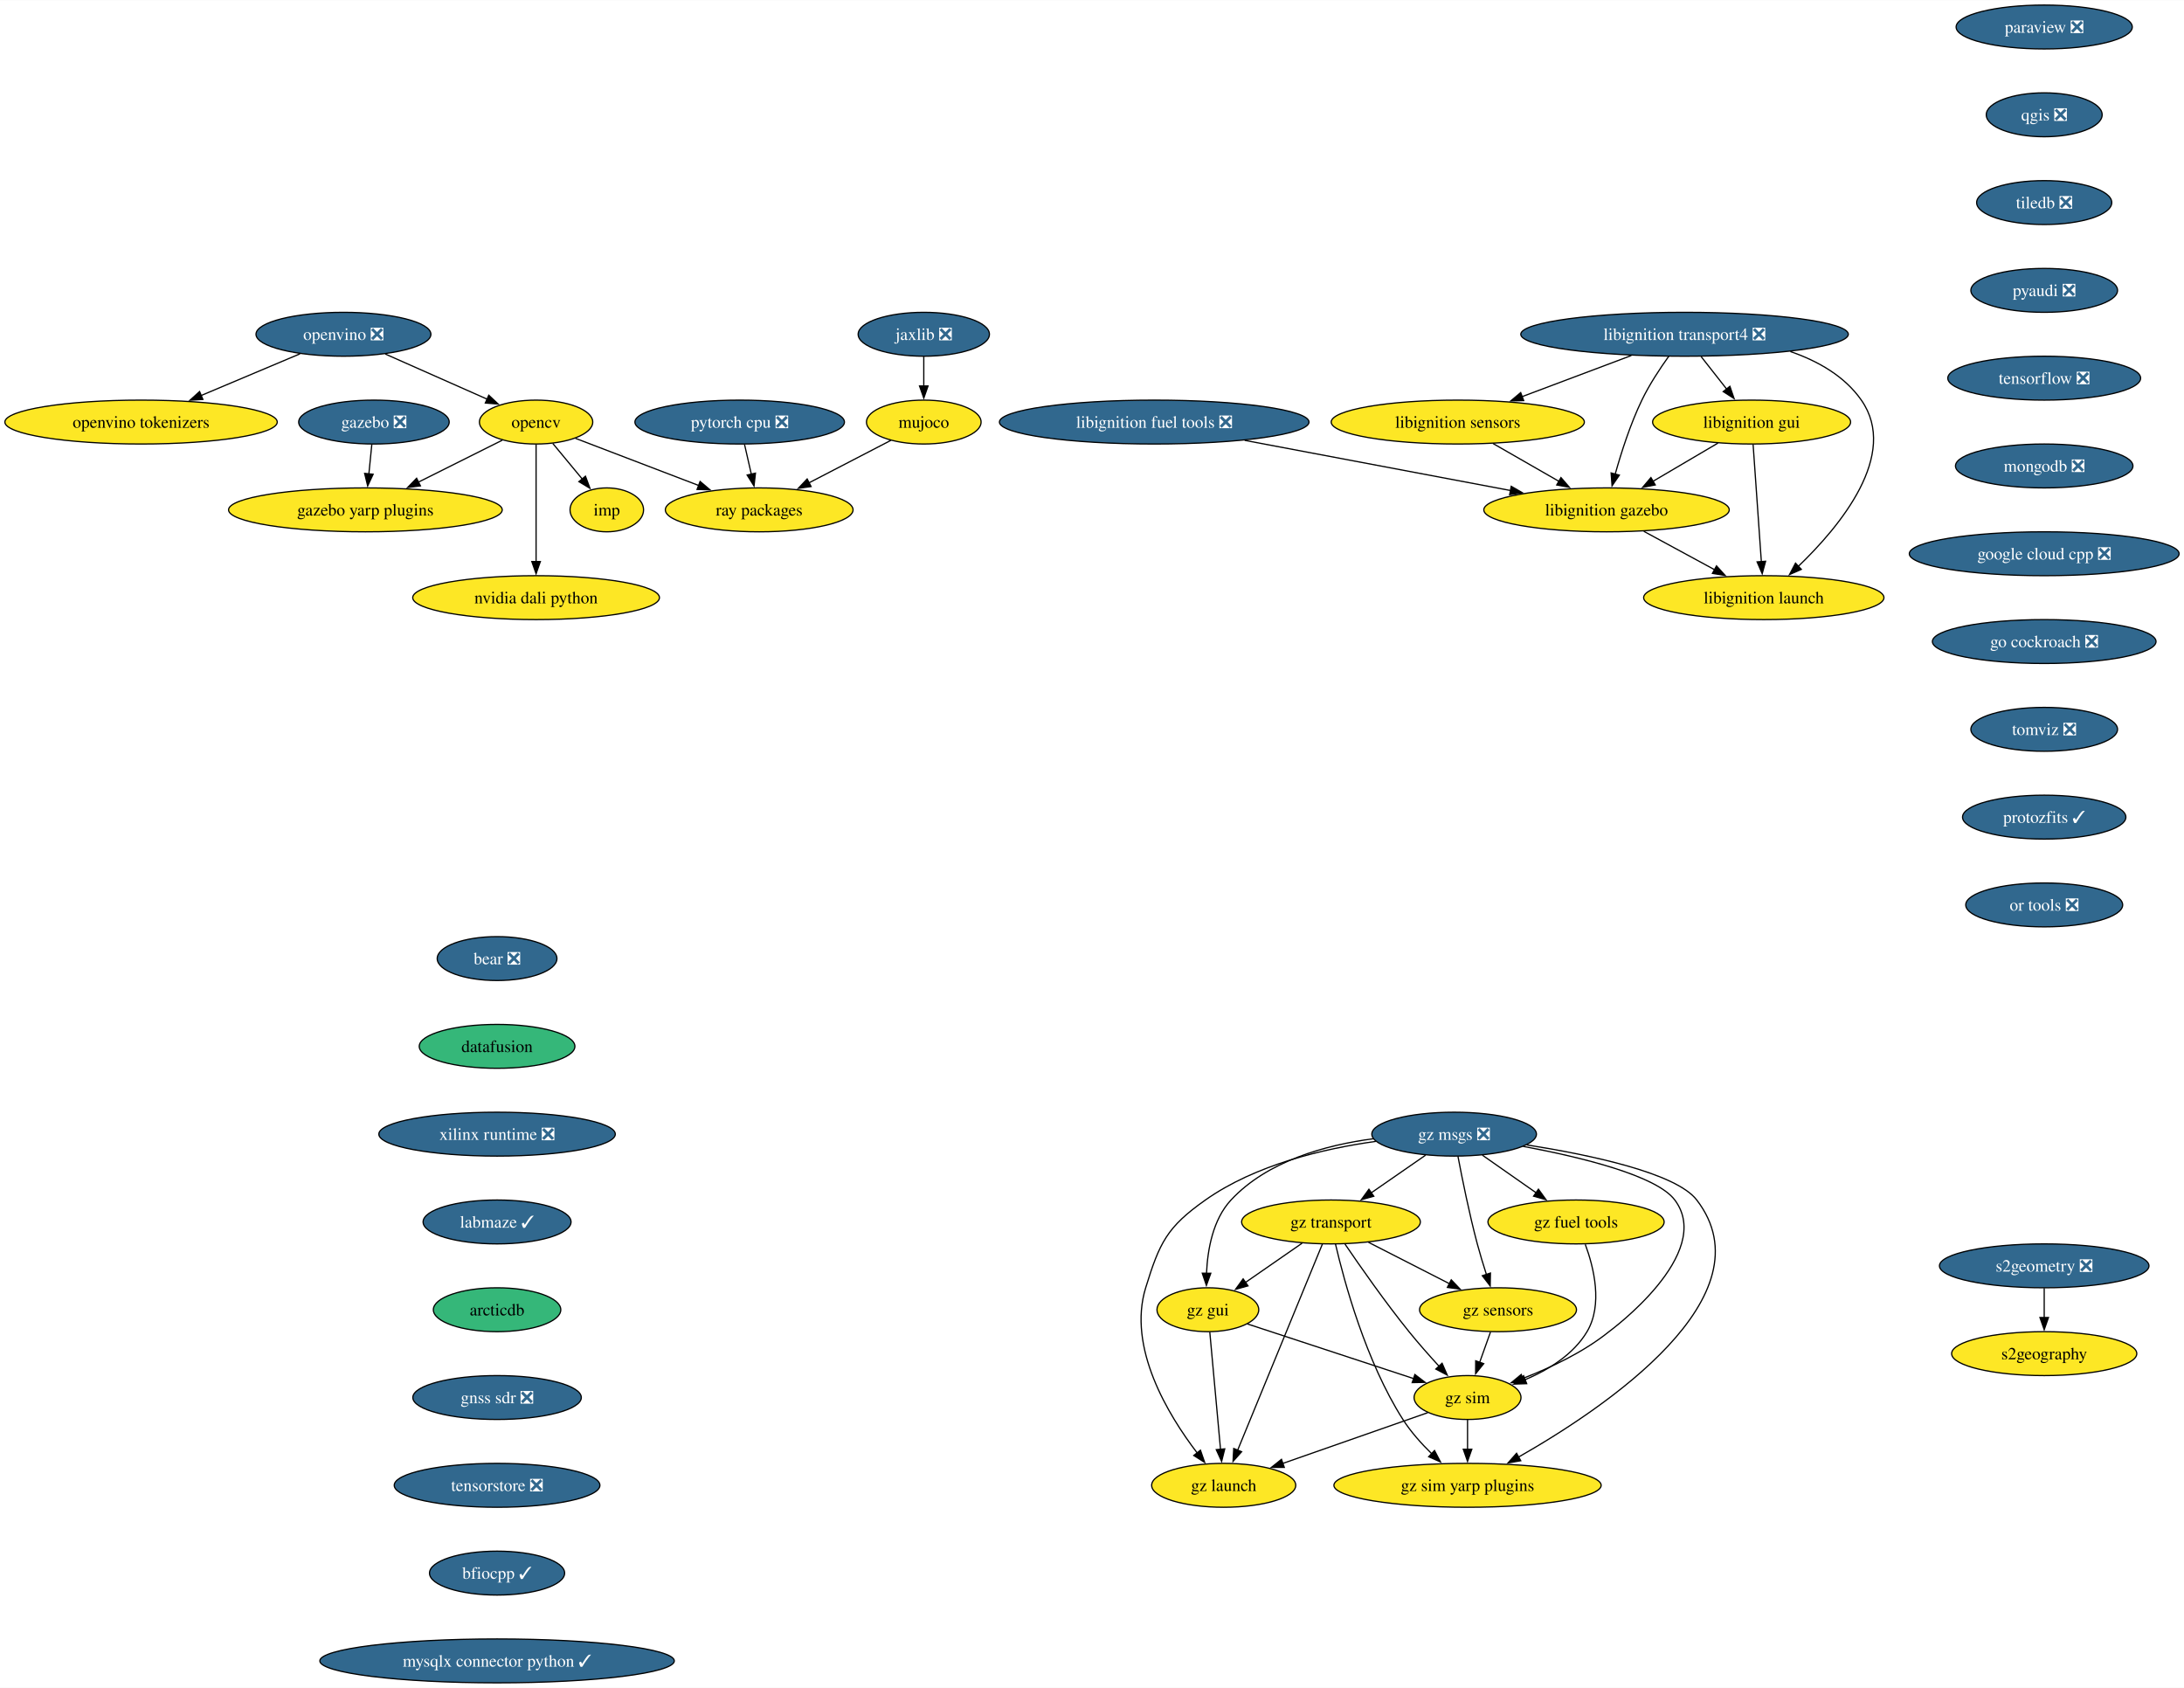
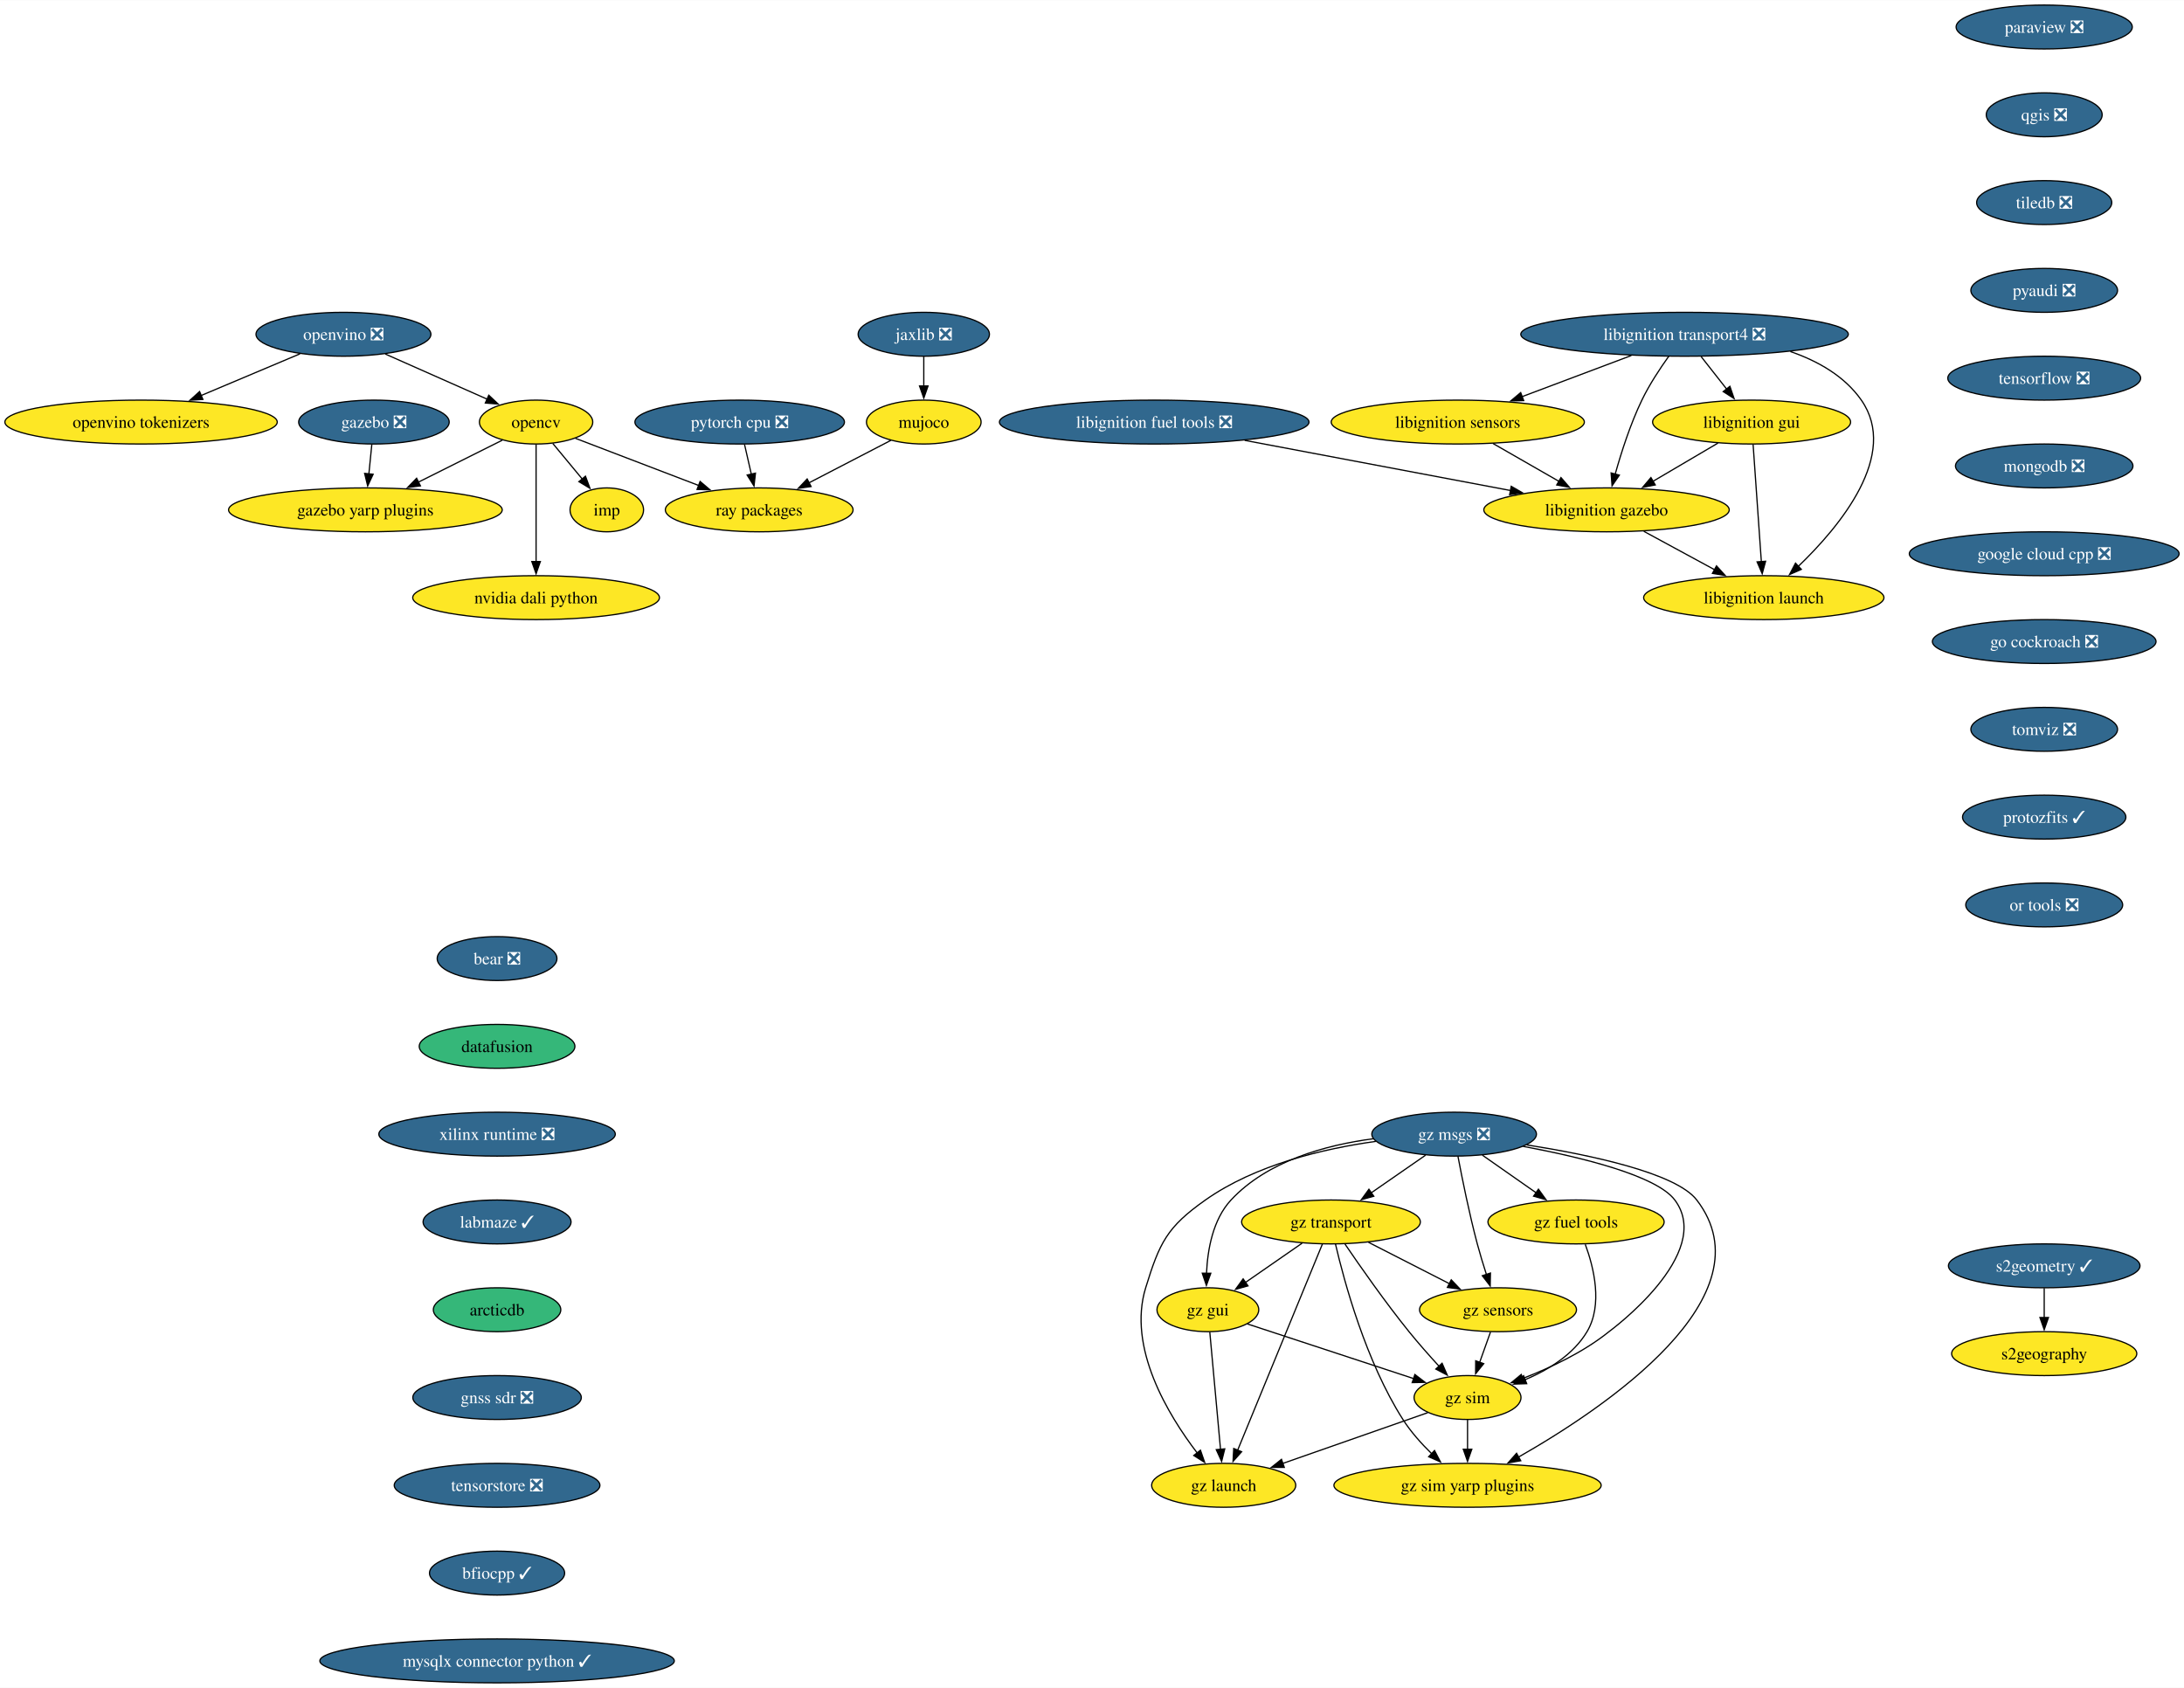
<svg xmlns="http://www.w3.org/2000/svg" xmlns:xlink="http://www.w3.org/1999/xlink" width="1791pt" height="1384pt" viewBox="0.00 0.00 1791.37 1384.00">
  <g id="graph0" class="graph" transform="scale(1 1) rotate(0) translate(4 1380)">
    <polygon fill="white" stroke="none" points="-4,4 -4,-1380 1787.37,-1380 1787.37,4 -4,4" />
    <g id="node1" class="node">
      <g id="a_node1">
        <a xlink:href="https://github.com/conda-forge/opencv-feedstock" xlink:title="opencv">
          <ellipse fill="#fde725" stroke="black" cx="435.71" cy="-1034" rx="46.47" ry="18" />
          <text text-anchor="middle" x="435.71" y="-1029.33" font-family="Times,serif" font-size="14.00">opencv</text>
        </a>
      </g>
    </g>
    <g id="node2" class="node">
      <g id="a_node2">
        <a xlink:href="https://github.com/conda-forge/ray-packages-feedstock" xlink:title="ray packages">
          <ellipse fill="#fde725" stroke="black" cx="618.71" cy="-962" rx="76.99" ry="18" />
          <text text-anchor="middle" x="618.71" y="-957.33" font-family="Times,serif" font-size="14.00">ray packages</text>
        </a>
      </g>
    </g>
    <g id="edge1" class="edge">
      <path fill="none" stroke="black" d="M468.01,-1020.65C496.03,-1009.93 537.04,-994.24 569.21,-981.94" />
      <polygon fill="black" stroke="black" points="570.24,-985.29 578.33,-978.44 567.74,-978.75 570.24,-985.29" />
    </g>
    <g id="node3" class="node">
      <g id="a_node3">
        <a xlink:href="https://github.com/conda-forge/imp-feedstock" xlink:title="imp">
          <ellipse fill="#fde725" stroke="black" cx="493.71" cy="-962" rx="30.16" ry="18" />
          <text text-anchor="middle" x="493.71" y="-957.33" font-family="Times,serif" font-size="14.00">imp</text>
        </a>
      </g>
    </g>
    <g id="edge2" class="edge">
      <path fill="none" stroke="black" d="M449.46,-1016.41C456.67,-1007.71 465.63,-996.89 473.61,-987.26" />
      <polygon fill="black" stroke="black" points="476.21,-989.61 479.89,-979.68 470.82,-985.14 476.21,-989.61" />
    </g>
    <g id="node4" class="node">
      <g id="a_node4">
        <a xlink:href="https://github.com/conda-forge/gazebo-yarp-plugins-feedstock" xlink:title="gazebo yarp plugins">
          <ellipse fill="#fde725" stroke="black" cx="295.71" cy="-962" rx="112.24" ry="18" />
          <text text-anchor="middle" x="295.71" y="-957.33" font-family="Times,serif" font-size="14.00">gazebo yarp plugins</text>
        </a>
      </g>
    </g>
    <g id="edge3" class="edge">
      <path fill="none" stroke="black" d="M408.05,-1019.17C388.36,-1009.32 361.5,-995.89 338.98,-984.64" />
      <polygon fill="black" stroke="black" points="340.85,-981.66 330.34,-980.31 337.72,-987.92 340.85,-981.66" />
    </g>
    <g id="node5" class="node">
      <g id="a_node5">
        <a xlink:href="https://github.com/conda-forge/nvidia-dali-python-feedstock" xlink:title="nvidia dali python">
          <ellipse fill="#fde725" stroke="black" cx="435.71" cy="-890" rx="101.19" ry="18" />
          <text text-anchor="middle" x="435.71" y="-885.33" font-family="Times,serif" font-size="14.00">nvidia dali python</text>
        </a>
      </g>
    </g>
    <g id="edge4" class="edge">
      <path fill="none" stroke="black" d="M435.71,-1015.59C435.71,-991.61 435.71,-948.14 435.71,-919.42" />
      <polygon fill="black" stroke="black" points="439.21,-919.62 435.71,-909.62 432.21,-919.62 439.21,-919.62" />
    </g>
    <g id="node6" class="node">
      <g id="a_node6">
        <a xlink:href="https://github.com/conda-forge/paraview-feedstock/pull/277" xlink:title="paraview ❎">
          <ellipse fill="#31688e" stroke="black" cx="1672.71" cy="-1358" rx="72.25" ry="18" />
          <text text-anchor="middle" x="1672.71" y="-1353.32" font-family="Times,serif" font-size="14.00" fill="white">paraview ❎</text>
        </a>
      </g>
    </g>
    <g id="node7" class="node">
      <g id="a_node7">
        <a xlink:href="https://github.com/conda-forge/qgis-feedstock/pull/511" xlink:title="qgis ❎">
          <ellipse fill="#31688e" stroke="black" cx="1672.71" cy="-1286" rx="47.53" ry="18" />
          <text text-anchor="middle" x="1672.71" y="-1281.32" font-family="Times,serif" font-size="14.00" fill="white">qgis ❎</text>
        </a>
      </g>
    </g>
    <g id="node8" class="node">
      <g id="a_node8">
        <a xlink:href="https://github.com/conda-forge/tiledb-feedstock/pull/430" xlink:title="tiledb ❎">
          <ellipse fill="#31688e" stroke="black" cx="1672.71" cy="-1214" rx="55.42" ry="18" />
          <text text-anchor="middle" x="1672.71" y="-1209.32" font-family="Times,serif" font-size="14.00" fill="white">tiledb ❎</text>
        </a>
      </g>
    </g>
    <g id="node9" class="node">
      <g id="a_node9">
        <a xlink:href="https://github.com/conda-forge/pyaudi-feedstock/pull/47" xlink:title="pyaudi ❎">
          <ellipse fill="#31688e" stroke="black" cx="1672.71" cy="-1142" rx="60.15" ry="18" />
          <text text-anchor="middle" x="1672.71" y="-1137.33" font-family="Times,serif" font-size="14.00" fill="white">pyaudi ❎</text>
        </a>
      </g>
    </g>
    <g id="node10" class="node">
      <g id="a_node10">
        <a xlink:href="https://github.com/conda-forge/tensorflow-feedstock/pull/424" xlink:title="tensorflow ❎">
          <ellipse fill="#31688e" stroke="black" cx="1672.71" cy="-1070" rx="79.09" ry="18" />
          <text text-anchor="middle" x="1672.71" y="-1065.33" font-family="Times,serif" font-size="14.00" fill="white">tensorflow ❎</text>
        </a>
      </g>
    </g>
    <g id="node11" class="node">
      <g id="a_node11">
        <a xlink:href="https://github.com/conda-forge/mongodb-feedstock/pull/101" xlink:title="mongodb ❎">
          <ellipse fill="#31688e" stroke="black" cx="1672.71" cy="-998" rx="72.78" ry="18" />
          <text text-anchor="middle" x="1672.71" y="-993.33" font-family="Times,serif" font-size="14.00" fill="white">mongodb ❎</text>
        </a>
      </g>
    </g>
    <g id="node13" class="node">
      <g id="a_node13">
        <a xlink:href="https://github.com/conda-forge/google-cloud-cpp-feedstock/pull/196" xlink:title="google cloud cpp ❎">
          <ellipse fill="#31688e" stroke="black" cx="1672.71" cy="-926" rx="110.66" ry="18" />
          <text text-anchor="middle" x="1672.71" y="-921.33" font-family="Times,serif" font-size="14.00" fill="white">google cloud cpp ❎</text>
        </a>
      </g>
    </g>
    <g id="node12" class="node">
      <g id="a_node12">
        <a xlink:href="https://github.com/conda-forge/pytorch-cpu-feedstock/pull/373" xlink:title="pytorch cpu ❎">
          <ellipse fill="#31688e" stroke="black" cx="602.71" cy="-1034" rx="85.93" ry="18" />
          <text text-anchor="middle" x="602.71" y="-1029.33" font-family="Times,serif" font-size="14.00" fill="white">pytorch cpu ❎</text>
        </a>
      </g>
    </g>
    <g id="edge10" class="edge">
      <path fill="none" stroke="black" d="M606.67,-1015.7C608.35,-1008.32 610.36,-999.52 612.25,-991.25" />
      <polygon fill="black" stroke="black" points="615.65,-992.11 614.46,-981.58 608.82,-990.55 615.65,-992.11" />
    </g>
    <g id="node23" class="node">
      <g id="a_node23">
        <a xlink:href="https://github.com/conda-forge/go-cockroach-feedstock/pull/32" xlink:title="go cockroach ❎">
          <ellipse fill="#31688e" stroke="black" cx="1672.71" cy="-854" rx="91.72" ry="18" />
          <text text-anchor="middle" x="1672.71" y="-849.33" font-family="Times,serif" font-size="14.00" fill="white">go cockroach ❎</text>
        </a>
      </g>
    </g>
    <g id="node14" class="node">
      <g id="a_node14">
        <a xlink:href="https://github.com/conda-forge/jaxlib-feedstock/pull/307" xlink:title="jaxlib ❎">
          <ellipse fill="#31688e" stroke="black" cx="753.71" cy="-1106" rx="53.84" ry="18" />
          <text text-anchor="middle" x="753.71" y="-1101.33" font-family="Times,serif" font-size="14.00" fill="white">jaxlib ❎</text>
        </a>
      </g>
    </g>
    <g id="node15" class="node">
      <g id="a_node15">
        <a xlink:href="https://github.com/conda-forge/mujoco-feedstock" xlink:title="mujoco">
          <ellipse fill="#fde725" stroke="black" cx="753.71" cy="-1034" rx="47" ry="18" />
          <text text-anchor="middle" x="753.71" y="-1029.33" font-family="Times,serif" font-size="14.00">mujoco</text>
        </a>
      </g>
    </g>
    <g id="edge12" class="edge">
      <path fill="none" stroke="black" d="M753.71,-1087.7C753.71,-1080.41 753.71,-1071.73 753.71,-1063.54" />
      <polygon fill="black" stroke="black" points="757.21,-1063.62 753.71,-1053.62 750.21,-1063.62 757.21,-1063.62" />
    </g>
    <g id="edge13" class="edge">
      <path fill="none" stroke="black" d="M726.72,-1019C707.45,-1009.01 681.21,-995.4 659.41,-984.1" />
      <polygon fill="black" stroke="black" points="661.27,-981.12 650.78,-979.63 658.04,-987.34 661.27,-981.12" />
    </g>
    <g id="node16" class="node">
      <g id="a_node16">
        <a xlink:href="https://github.com/conda-forge/libignition-transport4-feedstock/pull/106" xlink:title="libignition transport4 ❎">
          <ellipse fill="#31688e" stroke="black" cx="1377.71" cy="-1106" rx="134.33" ry="18" />
          <text text-anchor="middle" x="1377.71" y="-1101.33" font-family="Times,serif" font-size="14.00" fill="white">libignition transport4 ❎</text>
        </a>
      </g>
    </g>
    <g id="node17" class="node">
      <g id="a_node17">
        <a xlink:href="https://github.com/conda-forge/libignition-sensors-feedstock" xlink:title="libignition sensors">
          <ellipse fill="#fde725" stroke="black" cx="1191.71" cy="-1034" rx="103.82" ry="18" />
          <text text-anchor="middle" x="1191.71" y="-1029.33" font-family="Times,serif" font-size="14.00">libignition sensors</text>
        </a>
      </g>
    </g>
    <g id="edge14" class="edge">
      <path fill="none" stroke="black" d="M1334.1,-1088.59C1307.25,-1078.48 1272.67,-1065.47 1244.3,-1054.79" />
      <polygon fill="black" stroke="black" points="1245.78,-1051.61 1235.18,-1051.36 1243.31,-1058.16 1245.78,-1051.61" />
    </g>
    <g id="node18" class="node">
      <g id="a_node18">
        <a xlink:href="https://github.com/conda-forge/libignition-gui-feedstock" xlink:title="libignition gui">
          <ellipse fill="#fde725" stroke="black" cx="1432.71" cy="-1034" rx="81.2" ry="18" />
          <text text-anchor="middle" x="1432.71" y="-1029.33" font-family="Times,serif" font-size="14.00">libignition gui</text>
        </a>
      </g>
    </g>
    <g id="edge15" class="edge">
      <path fill="none" stroke="black" d="M1391.31,-1087.7C1397.63,-1079.64 1405.29,-1069.89 1412.3,-1060.98" />
      <polygon fill="black" stroke="black" points="1414.91,-1063.32 1418.34,-1053.29 1409.41,-1059 1414.91,-1063.32" />
    </g>
    <g id="node19" class="node">
      <g id="a_node19">
        <a xlink:href="https://github.com/conda-forge/libignition-gazebo-feedstock" xlink:title="libignition gazebo">
          <ellipse fill="#fde725" stroke="black" cx="1313.71" cy="-962" rx="100.66" ry="18" />
          <text text-anchor="middle" x="1313.71" y="-957.33" font-family="Times,serif" font-size="14.00">libignition gazebo</text>
        </a>
      </g>
    </g>
    <g id="edge16" class="edge">
      <path fill="none" stroke="black" d="M1364.81,-1088.03C1357.59,-1077.96 1348.84,-1064.71 1342.71,-1052 1333.27,-1032.43 1325.78,-1009.02 1320.78,-991.13" />
      <polygon fill="black" stroke="black" points="1324.23,-990.47 1318.25,-981.72 1317.47,-992.28 1324.23,-990.47" />
    </g>
    <g id="node20" class="node">
      <g id="a_node20">
        <a xlink:href="https://github.com/conda-forge/libignition-launch-feedstock" xlink:title="libignition launch">
          <ellipse fill="#fde725" stroke="black" cx="1442.71" cy="-890" rx="98.56" ry="18" />
          <text text-anchor="middle" x="1442.71" y="-885.33" font-family="Times,serif" font-size="14.00">libignition launch</text>
        </a>
      </g>
    </g>
    <g id="edge17" class="edge">
      <path fill="none" stroke="black" d="M1464.49,-1091.85C1487.11,-1084.05 1508.97,-1071.66 1522.71,-1052 1554.04,-1007.2 1505.05,-948.33 1470.98,-915.62" />
      <polygon fill="black" stroke="black" points="1473.5,-913.19 1463.8,-908.93 1468.73,-918.31 1473.5,-913.19" />
    </g>
    <g id="edge18" class="edge">
      <path fill="none" stroke="black" d="M1220.62,-1016.41C1236.76,-1007.15 1257.09,-995.49 1274.63,-985.42" />
      <polygon fill="black" stroke="black" points="1276.34,-988.48 1283.27,-980.47 1272.86,-982.41 1276.34,-988.48" />
    </g>
    <g id="edge19" class="edge">
      <path fill="none" stroke="black" d="M1405.11,-1016.76C1389.27,-1007.45 1369.15,-995.61 1351.82,-985.41" />
      <polygon fill="black" stroke="black" points="1353.69,-982.45 1343.29,-980.4 1350.14,-988.49 1353.69,-982.45" />
    </g>
    <g id="edge20" class="edge">
      <path fill="none" stroke="black" d="M1433.94,-1015.59C1435.63,-991.61 1438.69,-948.14 1440.71,-919.42" />
      <polygon fill="black" stroke="black" points="1444.19,-919.84 1441.4,-909.62 1437.21,-919.35 1444.19,-919.84" />
    </g>
    <g id="edge21" class="edge">
      <path fill="none" stroke="black" d="M1344.28,-944.41C1361.63,-935 1383.56,-923.1 1402.32,-912.92" />
      <polygon fill="black" stroke="black" points="1403.91,-916.04 1411.03,-908.19 1400.57,-909.89 1403.91,-916.04" />
    </g>
    <g id="node21" class="node">
      <g id="a_node21">
        <a xlink:href="https://github.com/conda-forge/gazebo-feedstock/pull/237" xlink:title="gazebo ❎">
          <ellipse fill="#31688e" stroke="black" cx="302.71" cy="-1034" rx="61.73" ry="18" />
          <text text-anchor="middle" x="302.71" y="-1029.33" font-family="Times,serif" font-size="14.00" fill="white">gazebo ❎</text>
        </a>
      </g>
    </g>
    <g id="edge22" class="edge">
      <path fill="none" stroke="black" d="M300.98,-1015.7C300.25,-1008.41 299.38,-999.73 298.57,-991.54" />
      <polygon fill="black" stroke="black" points="302.05,-991.21 297.57,-981.61 295.09,-991.91 302.05,-991.21" />
    </g>
    <g id="node22" class="node">
      <g id="a_node22">
        <a xlink:href="https://github.com/conda-forge/libignition-fuel-tools-feedstock/pull/101" xlink:title="libignition fuel tools ❎">
          <ellipse fill="#31688e" stroke="black" cx="942.71" cy="-1034" rx="126.97" ry="18" />
          <text text-anchor="middle" x="942.71" y="-1029.33" font-family="Times,serif" font-size="14.00" fill="white">libignition fuel tools ❎</text>
        </a>
      </g>
    </g>
    <g id="edge23" class="edge">
      <path fill="none" stroke="black" d="M1016.9,-1019C1080.03,-1007.09 1170.47,-990.03 1234.9,-977.87" />
      <polygon fill="black" stroke="black" points="1235.54,-981.31 1244.72,-976.02 1234.24,-974.43 1235.54,-981.31" />
    </g>
    <g id="node24" class="node">
      <g id="a_node24">
        <a xlink:href="https://github.com/conda-forge/tomviz-feedstock/pull/73" xlink:title="tomviz ❎">
          <ellipse fill="#31688e" stroke="black" cx="1672.71" cy="-782" rx="60.15" ry="18" />
          <text text-anchor="middle" x="1672.71" y="-777.33" font-family="Times,serif" font-size="14.00" fill="white">tomviz ❎</text>
        </a>
      </g>
    </g>
    <g id="node27" class="node">
      <g id="a_node27">
        <a xlink:href="https://github.com/conda-forge/protozfits-feedstock/pull/48" xlink:title="protozfits ✓">
          <ellipse fill="#31688e" stroke="black" cx="1672.71" cy="-710" rx="66.99" ry="18" />
          <text text-anchor="middle" x="1672.71" y="-705.33" font-family="Times,serif" font-size="14.00" fill="white">protozfits ✓</text>
        </a>
      </g>
    </g>
    <g id="node25" class="node">
      <g id="a_node25">
-         <a xlink:href="https://github.com/conda-forge/s2geometry-feedstock/pull/23" xlink:title="s2geometry ❎">
-           <ellipse fill="#31688e" stroke="black" cx="1672.71" cy="-342" rx="85.93" ry="18" />
-           <text text-anchor="middle" x="1672.71" y="-337.32" font-family="Times,serif" font-size="14.00" fill="white">s2geometry ❎</text>
+         <a xlink:href="https://github.com/conda-forge/s2geometry-feedstock/pull/23" xlink:title="s2geometry ✓">
+           <ellipse fill="#31688e" stroke="black" cx="1672.71" cy="-342" rx="78.57" ry="18" />
+           <text text-anchor="middle" x="1672.71" y="-337.32" font-family="Times,serif" font-size="14.00" fill="white">s2geometry ✓</text>
        </a>
      </g>
    </g>
    <g id="node26" class="node">
      <g id="a_node26">
        <a xlink:href="https://github.com/conda-forge/s2geography-feedstock" xlink:title="s2geography">
          <ellipse fill="#fde725" stroke="black" cx="1672.71" cy="-270" rx="75.94" ry="18" />
          <text text-anchor="middle" x="1672.71" y="-265.32" font-family="Times,serif" font-size="14.00">s2geography</text>
        </a>
      </g>
    </g>
    <g id="edge26" class="edge">
      <path fill="none" stroke="black" d="M1672.71,-323.7C1672.71,-316.41 1672.71,-307.73 1672.71,-299.54" />
      <polygon fill="black" stroke="black" points="1676.21,-299.62 1672.71,-289.62 1669.21,-299.62 1676.21,-299.62" />
    </g>
    <g id="node28" class="node">
      <g id="a_node28">
        <a xlink:href="https://github.com/conda-forge/or-tools-feedstock/pull/65" xlink:title="or tools ❎">
          <ellipse fill="#31688e" stroke="black" cx="1672.71" cy="-638" rx="64.36" ry="18" />
          <text text-anchor="middle" x="1672.71" y="-633.33" font-family="Times,serif" font-size="14.00" fill="white">or tools ❎</text>
        </a>
      </g>
    </g>
    <g id="node29" class="node">
      <g id="a_node29">
        <a xlink:href="https://github.com/conda-forge/bear-feedstock/pull/54" xlink:title="bear ❎">
          <ellipse fill="#31688e" stroke="black" cx="403.71" cy="-594" rx="49.1" ry="18" />
          <text text-anchor="middle" x="403.71" y="-589.33" font-family="Times,serif" font-size="14.00" fill="white">bear ❎</text>
        </a>
      </g>
    </g>
    <g id="node30" class="node">
      <g id="a_node30">
        <a xlink:href="https://github.com/conda-forge/datafusion-feedstock" xlink:title="datafusion">
          <ellipse fill="#35b779" stroke="black" cx="403.71" cy="-522" rx="63.84" ry="18" />
          <text text-anchor="middle" x="403.71" y="-517.33" font-family="Times,serif" font-size="14.00">datafusion</text>
        </a>
      </g>
    </g>
    <g id="node31" class="node">
      <g id="a_node31">
        <a xlink:href="https://github.com/conda-forge/xilinx-runtime-feedstock/pull/40" xlink:title="xilinx runtime ❎">
          <ellipse fill="#31688e" stroke="black" cx="403.71" cy="-450" rx="96.98" ry="18" />
          <text text-anchor="middle" x="403.71" y="-445.32" font-family="Times,serif" font-size="14.00" fill="white">xilinx runtime ❎</text>
        </a>
      </g>
    </g>
    <g id="node32" class="node">
      <g id="a_node32">
        <a xlink:href="https://github.com/conda-forge/labmaze-feedstock/pull/15" xlink:title="labmaze ✓">
          <ellipse fill="#31688e" stroke="black" cx="403.71" cy="-378" rx="60.68" ry="18" />
          <text text-anchor="middle" x="403.71" y="-373.32" font-family="Times,serif" font-size="14.00" fill="white">labmaze ✓</text>
        </a>
      </g>
    </g>
    <g id="node41" class="node">
      <g id="a_node41">
        <a xlink:href="https://github.com/conda-forge/arcticdb-feedstock" xlink:title="arcticdb">
          <ellipse fill="#35b779" stroke="black" cx="403.71" cy="-306" rx="52.26" ry="18" />
          <text text-anchor="middle" x="403.71" y="-301.32" font-family="Times,serif" font-size="14.00">arcticdb</text>
        </a>
      </g>
    </g>
    <g id="node33" class="node">
      <g id="a_node33">
        <a xlink:href="https://github.com/conda-forge/gz-msgs-feedstock/pull/60" xlink:title="gz msgs ❎">
          <ellipse fill="#31688e" stroke="black" cx="1188.71" cy="-450" rx="67.52" ry="18" />
          <text text-anchor="middle" x="1188.71" y="-445.32" font-family="Times,serif" font-size="14.00" fill="white">gz msgs ❎</text>
        </a>
      </g>
    </g>
    <g id="node34" class="node">
      <g id="a_node34">
        <a xlink:href="https://github.com/conda-forge/gz-transport-feedstock" xlink:title="gz transport">
          <ellipse fill="#fde725" stroke="black" cx="1087.71" cy="-378" rx="73.3" ry="18" />
          <text text-anchor="middle" x="1087.71" y="-373.32" font-family="Times,serif" font-size="14.00">gz transport</text>
        </a>
      </g>
    </g>
    <g id="edge32" class="edge">
      <path fill="none" stroke="black" d="M1165.29,-432.76C1152,-423.55 1135.16,-411.88 1120.56,-401.77" />
      <polygon fill="black" stroke="black" points="1122.82,-399.07 1112.6,-396.25 1118.83,-404.82 1122.82,-399.07" />
    </g>
    <g id="node35" class="node">
      <g id="a_node35">
        <a xlink:href="https://github.com/conda-forge/gz-fuel-tools-feedstock" xlink:title="gz fuel tools">
          <ellipse fill="#fde725" stroke="black" cx="1288.71" cy="-378" rx="72.25" ry="18" />
          <text text-anchor="middle" x="1288.71" y="-373.32" font-family="Times,serif" font-size="14.00">gz fuel tools</text>
        </a>
      </g>
    </g>
    <g id="edge33" class="edge">
      <path fill="none" stroke="black" d="M1211.9,-432.76C1225.06,-423.55 1241.74,-411.88 1256.18,-401.77" />
      <polygon fill="black" stroke="black" points="1257.87,-404.86 1264.06,-396.26 1253.86,-399.13 1257.87,-404.86" />
    </g>
    <g id="node36" class="node">
      <g id="a_node36">
        <a xlink:href="https://github.com/conda-forge/gz-gui-feedstock" xlink:title="gz gui">
          <ellipse fill="#fde725" stroke="black" cx="986.71" cy="-306" rx="41.74" ry="18" />
          <text text-anchor="middle" x="986.71" y="-301.32" font-family="Times,serif" font-size="14.00">gz gui</text>
        </a>
      </g>
    </g>
    <g id="edge34" class="edge">
      <path fill="none" stroke="black" d="M1122.44,-446.24C1083.18,-441.05 1035.46,-427.96 1005.71,-396 990.81,-379.99 986.47,-355.26 985.62,-335.93" />
      <polygon fill="black" stroke="black" points="989.12,-335.91 985.51,-325.95 982.12,-335.98 989.12,-335.91" />
    </g>
    <g id="node37" class="node">
      <g id="a_node37">
        <a xlink:href="https://github.com/conda-forge/gz-sensors-feedstock" xlink:title="gz sensors">
          <ellipse fill="#fde725" stroke="black" cx="1224.71" cy="-306" rx="64.36" ry="18" />
          <text text-anchor="middle" x="1224.71" y="-301.32" font-family="Times,serif" font-size="14.00">gz sensors</text>
        </a>
      </g>
    </g>
    <g id="edge35" class="edge">
      <path fill="none" stroke="black" d="M1191.85,-431.82C1195.26,-413.8 1201.12,-384.73 1207.71,-360 1209.91,-351.75 1212.62,-342.88 1215.22,-334.8" />
      <polygon fill="black" stroke="black" points="1218.48,-336.09 1218.29,-325.49 1211.83,-333.9 1218.48,-336.09" />
    </g>
    <g id="node38" class="node">
      <g id="a_node38">
        <a xlink:href="https://github.com/conda-forge/gz-sim-feedstock" xlink:title="gz sim">
          <ellipse fill="#fde725" stroke="black" cx="1199.71" cy="-234" rx="43.84" ry="18" />
          <text text-anchor="middle" x="1199.71" y="-229.32" font-family="Times,serif" font-size="14.00">gz sim</text>
        </a>
      </g>
    </g>
    <g id="edge36" class="edge">
      <path fill="none" stroke="black" d="M1245.28,-439.99C1292.57,-431.16 1354.64,-416.11 1369.71,-396 1402.78,-351.86 1316.78,-288.86 1315.71,-288 1294.82,-271.17 1267.71,-258.4 1244.96,-249.62" />
      <polygon fill="black" stroke="black" points="1246.2,-246.34 1235.6,-246.15 1243.77,-252.91 1246.2,-246.34" />
    </g>
    <g id="node39" class="node">
      <g id="a_node39">
        <a xlink:href="https://github.com/conda-forge/gz-launch-feedstock" xlink:title="gz launch">
          <ellipse fill="#fde725" stroke="black" cx="999.71" cy="-162" rx="59.1" ry="18" />
          <text text-anchor="middle" x="999.71" y="-157.32" font-family="Times,serif" font-size="14.00">gz launch</text>
        </a>
      </g>
    </g>
    <g id="edge37" class="edge">
      <path fill="none" stroke="black" d="M1124.49,-444.07C1081.64,-438.12 1025.84,-424.98 984.71,-396 953.07,-373.71 947.11,-360.99 935.71,-324 920.63,-275.02 953.97,-219.93 977.96,-188.55" />
      <polygon fill="black" stroke="black" points="980.64,-190.8 984.1,-180.79 975.15,-186.46 980.64,-190.8" />
    </g>
    <g id="node40" class="node">
      <g id="a_node40">
        <a xlink:href="https://github.com/conda-forge/gz-sim-yarp-plugins-feedstock" xlink:title="gz sim yarp plugins">
          <ellipse fill="#fde725" stroke="black" cx="1199.71" cy="-162" rx="109.61" ry="18" />
          <text text-anchor="middle" x="1199.71" y="-157.32" font-family="Times,serif" font-size="14.00">gz sim yarp plugins</text>
        </a>
      </g>
    </g>
    <g id="edge38" class="edge">
      <path fill="none" stroke="black" d="M1248.3,-441.18C1300.54,-432.96 1370.72,-418.11 1387.71,-396 1448.29,-317.18 1313.42,-226.08 1241.33,-185.05" />
      <polygon fill="black" stroke="black" points="1243.36,-182.17 1232.92,-180.34 1239.93,-188.28 1243.36,-182.17" />
    </g>
    <g id="edge39" class="edge">
      <path fill="none" stroke="black" d="M1064.03,-360.59C1050.16,-350.97 1032.49,-338.73 1017.54,-328.37" />
      <polygon fill="black" stroke="black" points="1019.64,-325.56 1009.42,-322.74 1015.65,-331.31 1019.64,-325.56" />
    </g>
    <g id="edge40" class="edge">
      <path fill="none" stroke="black" d="M1118.46,-361.29C1138.12,-351.24 1163.81,-338.12 1185.01,-327.28" />
      <polygon fill="black" stroke="black" points="1186.35,-330.53 1193.66,-322.86 1183.16,-324.3 1186.35,-330.53" />
    </g>
    <g id="edge41" class="edge">
      <path fill="none" stroke="black" d="M1099.19,-359.85C1111.6,-341.61 1132.21,-312.13 1151.71,-288 1159.44,-278.44 1168.37,-268.35 1176.41,-259.57" />
      <polygon fill="black" stroke="black" points="1178.83,-262.11 1183.06,-252.4 1173.69,-257.35 1178.83,-262.11" />
    </g>
    <g id="edge42" class="edge">
      <path fill="none" stroke="black" d="M1080.66,-359.85C1065.47,-322.91 1029.55,-235.55 1011.09,-190.67" />
      <polygon fill="black" stroke="black" points="1014.41,-189.55 1007.37,-181.63 1007.94,-192.21 1014.41,-189.55" />
    </g>
    <g id="edge43" class="edge">
      <path fill="none" stroke="black" d="M1091.38,-359.92C1098.51,-329.27 1116.27,-263.67 1146.71,-216 1153.17,-205.88 1161.86,-196.17 1170.33,-187.9" />
      <polygon fill="black" stroke="black" points="1172.62,-190.55 1177.53,-181.16 1167.83,-185.44 1172.62,-190.55" />
    </g>
    <g id="edge44" class="edge">
      <path fill="none" stroke="black" d="M1296.29,-359.6C1303.3,-340.62 1310.83,-310.01 1297.71,-288 1286.51,-269.21 1266.09,-256.68 1246.78,-248.55" />
      <polygon fill="black" stroke="black" points="1248.23,-245.36 1237.64,-245.01 1245.7,-251.89 1248.23,-245.36" />
    </g>
    <g id="edge45" class="edge">
      <path fill="none" stroke="black" d="M1019.06,-294.37C1055.52,-282.39 1115,-262.84 1155.67,-249.47" />
      <polygon fill="black" stroke="black" points="1156.51,-252.88 1164.92,-246.44 1154.32,-246.23 1156.51,-252.88" />
    </g>
    <g id="edge46" class="edge">
      <path fill="none" stroke="black" d="M988.31,-287.59C990.5,-263.61 994.48,-220.14 997.11,-191.42" />
      <polygon fill="black" stroke="black" points="1000.58,-191.9 998.01,-181.62 993.61,-191.26 1000.58,-191.9" />
    </g>
    <g id="edge47" class="edge">
      <path fill="none" stroke="black" d="M1218.53,-287.7C1215.84,-280.15 1212.61,-271.12 1209.6,-262.68" />
      <polygon fill="black" stroke="black" points="1212.99,-261.77 1206.33,-253.53 1206.4,-264.12 1212.99,-261.77" />
    </g>
    <g id="edge48" class="edge">
      <path fill="none" stroke="black" d="M1167.13,-221.6C1134.79,-210.28 1084.85,-192.8 1047.92,-179.87" />
      <polygon fill="black" stroke="black" points="1049.41,-176.69 1038.82,-176.69 1047.1,-183.3 1049.41,-176.69" />
    </g>
    <g id="edge49" class="edge">
      <path fill="none" stroke="black" d="M1199.71,-215.7C1199.71,-208.41 1199.71,-199.73 1199.71,-191.54" />
      <polygon fill="black" stroke="black" points="1203.21,-191.62 1199.71,-181.62 1196.21,-191.62 1203.21,-191.62" />
    </g>
    <g id="node44" class="node">
      <g id="a_node44">
        <a xlink:href="https://github.com/conda-forge/gnss-sdr-feedstock/pull/37" xlink:title="gnss sdr ❎">
          <ellipse fill="#31688e" stroke="black" cx="403.71" cy="-234" rx="69.1" ry="18" />
          <text text-anchor="middle" x="403.71" y="-229.32" font-family="Times,serif" font-size="14.00" fill="white">gnss sdr ❎</text>
        </a>
      </g>
    </g>
    <g id="node42" class="node">
      <g id="a_node42">
        <a xlink:href="https://github.com/conda-forge/openvino-feedstock/pull/129" xlink:title="openvino ❎">
          <ellipse fill="#31688e" stroke="black" cx="277.71" cy="-1106" rx="71.73" ry="18" />
          <text text-anchor="middle" x="277.71" y="-1101.33" font-family="Times,serif" font-size="14.00" fill="white">openvino ❎</text>
        </a>
      </g>
    </g>
    <g id="edge51" class="edge">
      <path fill="none" stroke="black" d="M312,-1089.81C336.64,-1078.89 369.95,-1064.13 395.8,-1052.68" />
      <polygon fill="black" stroke="black" points="396.91,-1056.02 404.63,-1048.77 394.07,-1049.62 396.91,-1056.02" />
    </g>
    <g id="node43" class="node">
      <g id="a_node43">
        <a xlink:href="https://github.com/conda-forge/openvino-tokenizers-feedstock" xlink:title="openvino tokenizers">
          <ellipse fill="#fde725" stroke="black" cx="111.71" cy="-1034" rx="111.71" ry="18" />
          <text text-anchor="middle" x="111.71" y="-1029.33" font-family="Times,serif" font-size="14.00">openvino tokenizers</text>
        </a>
      </g>
    </g>
    <g id="edge52" class="edge">
      <path fill="none" stroke="black" d="M242.1,-1089.98C218.4,-1079.99 186.96,-1066.73 160.89,-1055.74" />
      <polygon fill="black" stroke="black" points="162.42,-1052.58 151.84,-1051.92 159.7,-1059.03 162.42,-1052.58" />
    </g>
    <g id="node45" class="node">
      <g id="a_node45">
        <a xlink:href="https://github.com/conda-forge/tensorstore-feedstock/pull/54" xlink:title="tensorstore ❎">
          <ellipse fill="#31688e" stroke="black" cx="403.71" cy="-162" rx="84.35" ry="18" />
          <text text-anchor="middle" x="403.71" y="-157.32" font-family="Times,serif" font-size="14.00" fill="white">tensorstore ❎</text>
        </a>
      </g>
    </g>
    <g id="node46" class="node">
      <g id="a_node46">
        <a xlink:href="https://github.com/conda-forge/bfiocpp-feedstock/pull/14" xlink:title="bfiocpp ✓">
          <ellipse fill="#31688e" stroke="black" cx="403.71" cy="-90" rx="55.42" ry="18" />
          <text text-anchor="middle" x="403.71" y="-85.33" font-family="Times,serif" font-size="14.00" fill="white">bfiocpp ✓</text>
        </a>
      </g>
    </g>
    <g id="node47" class="node">
      <g id="a_node47">
        <a xlink:href="https://github.com/conda-forge/mysqlx-connector-python-feedstock/pull/11" xlink:title="mysqlx connector python ✓">
          <ellipse fill="#31688e" stroke="black" cx="403.71" cy="-18" rx="145.38" ry="18" />
          <text text-anchor="middle" x="403.71" y="-13.32" font-family="Times,serif" font-size="14.00" fill="white">mysqlx connector python ✓</text>
        </a>
      </g>
    </g>
  </g>
</svg>
